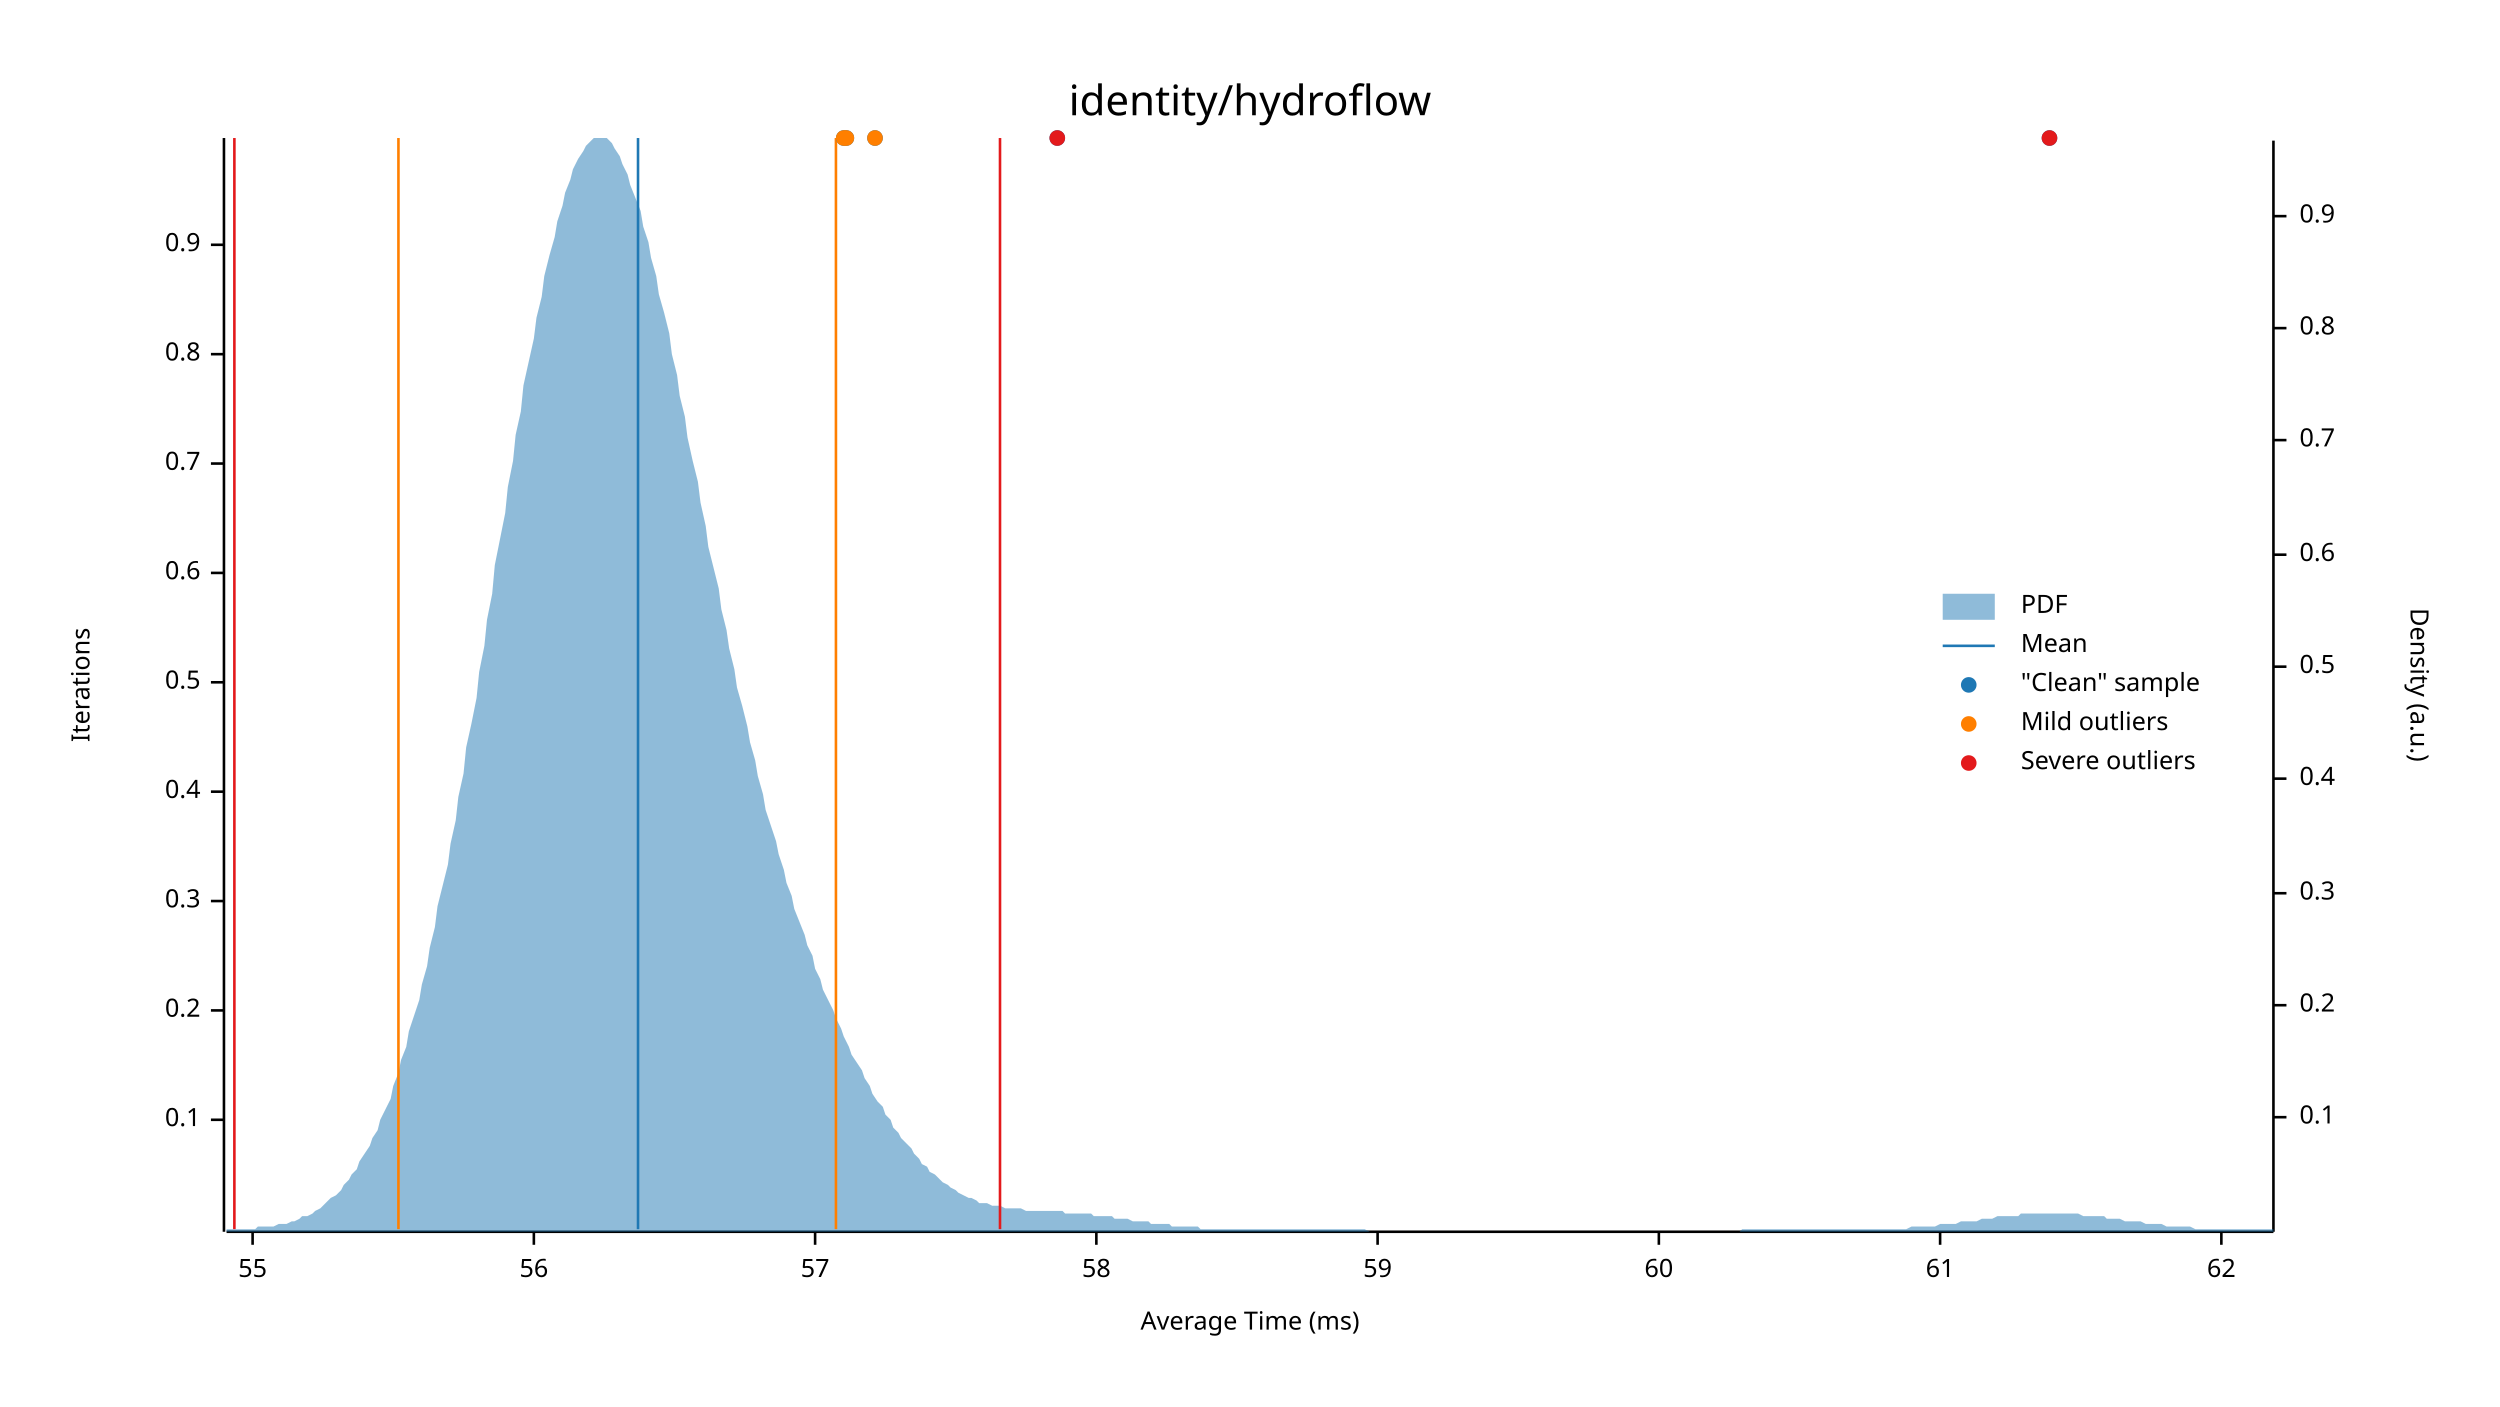
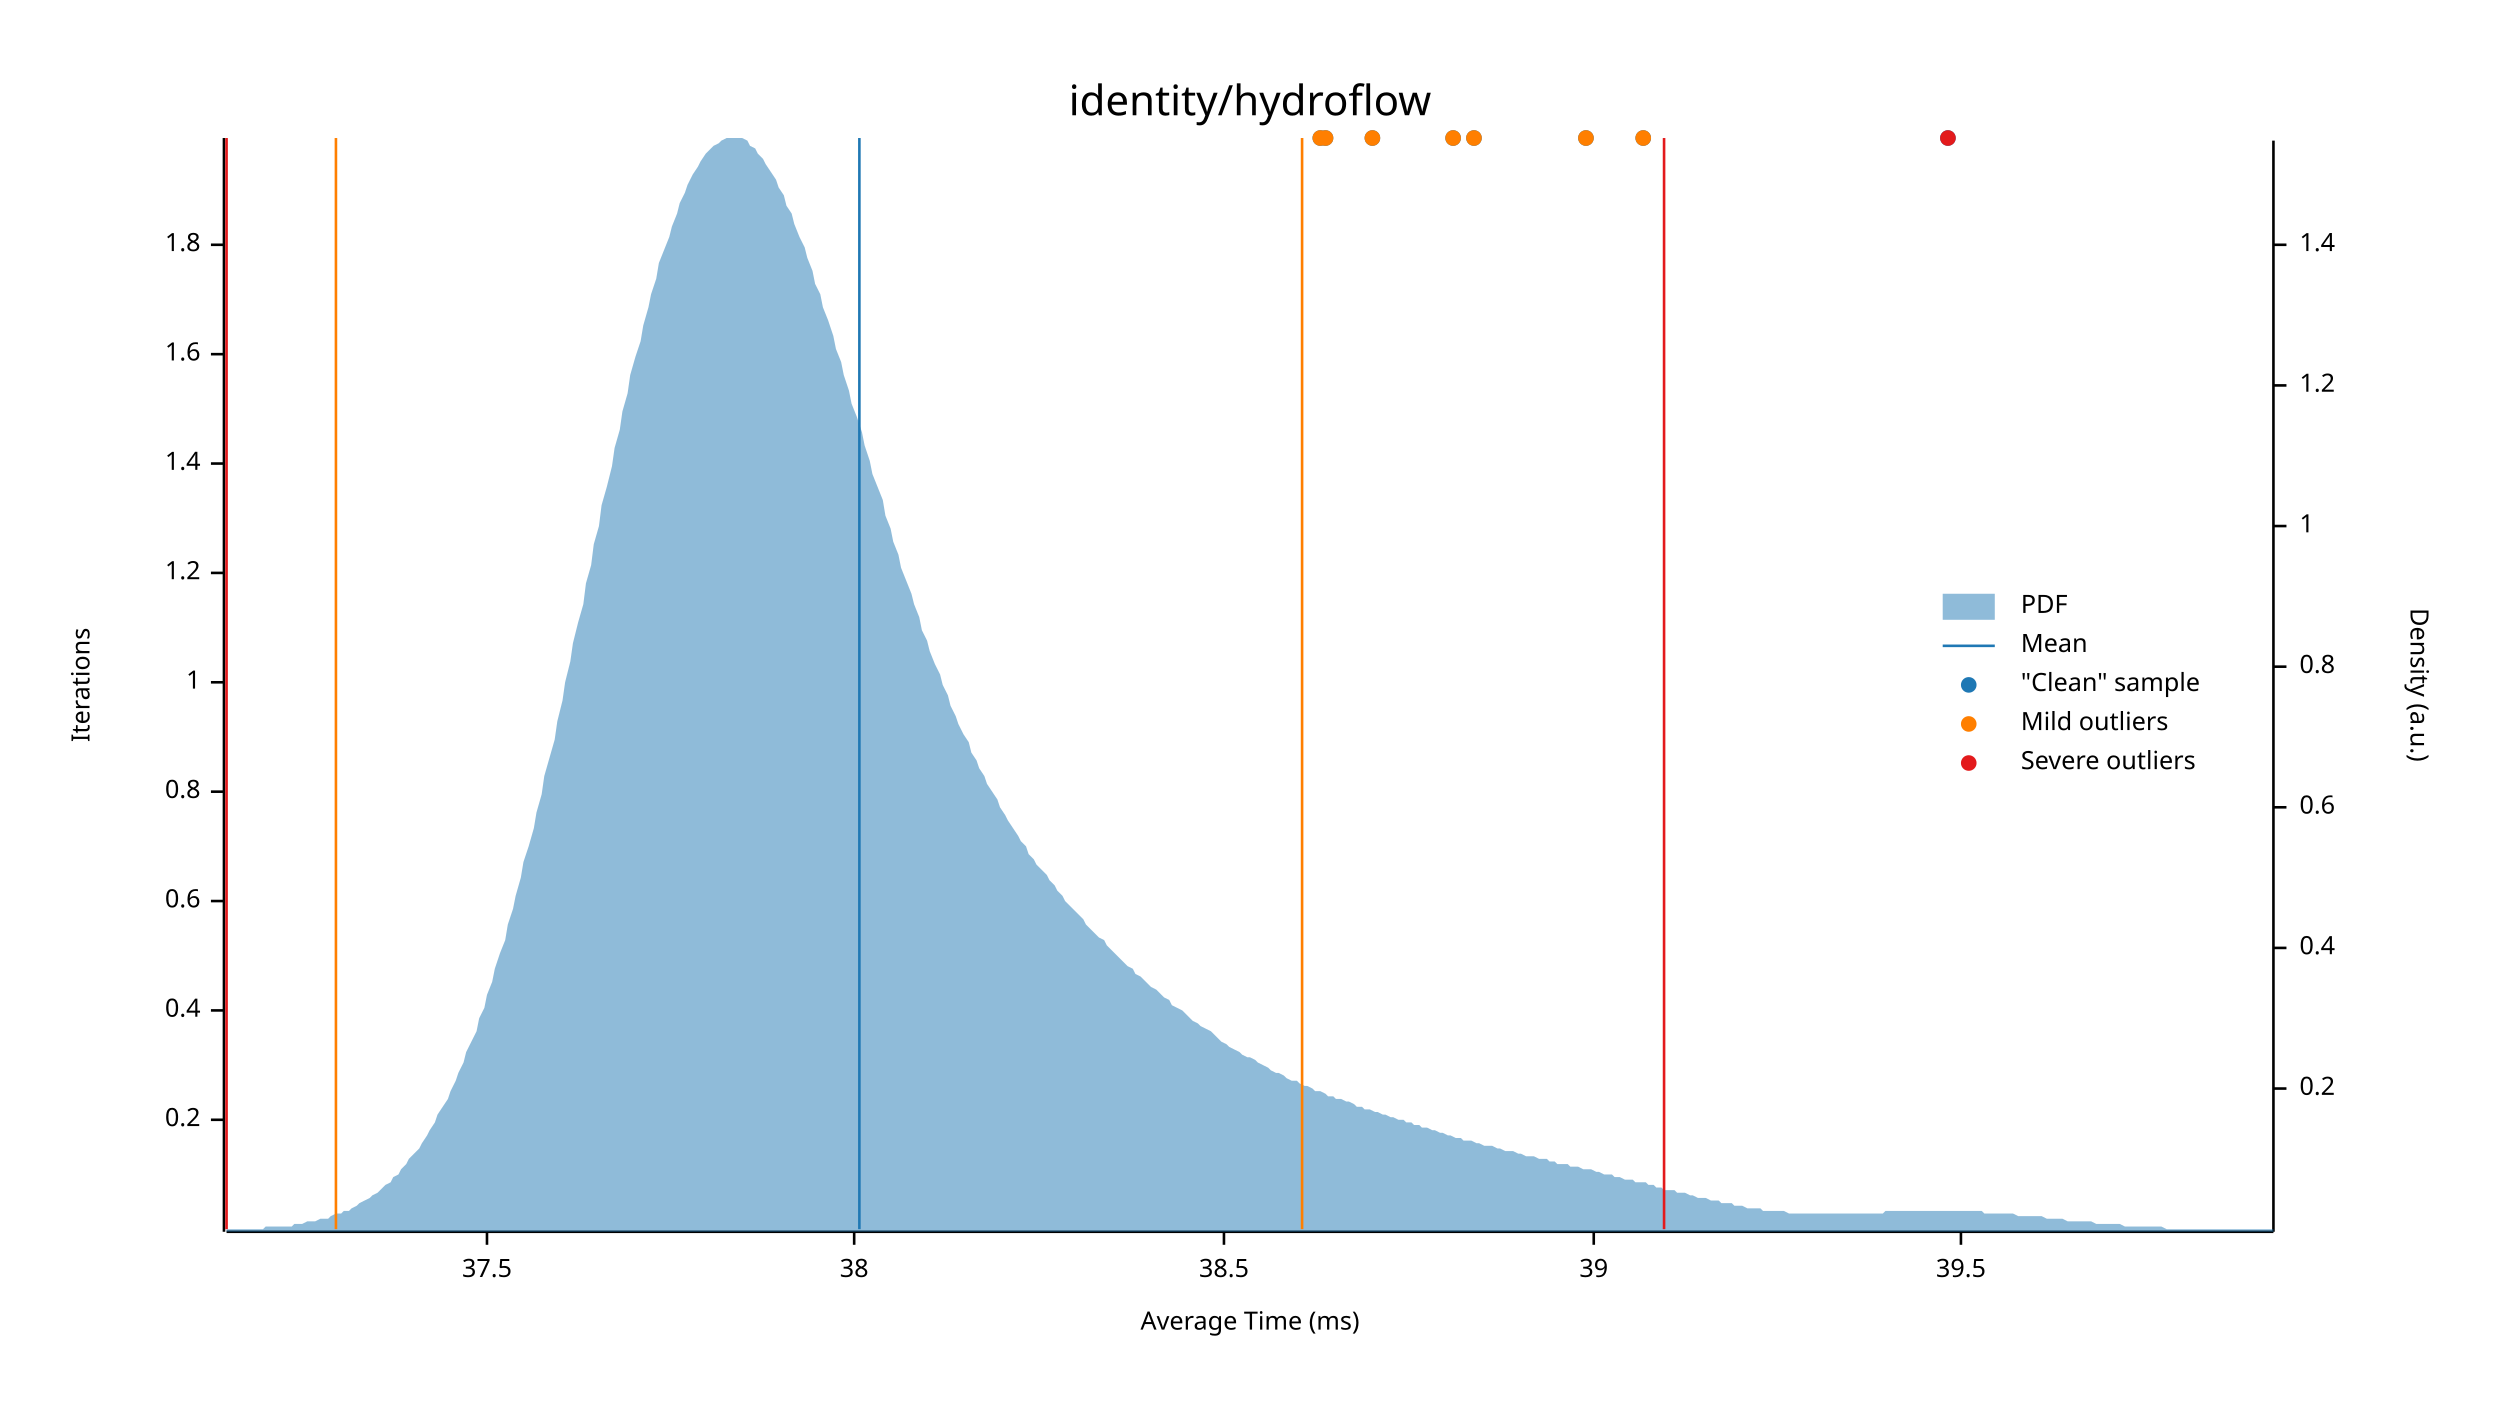
<svg xmlns="http://www.w3.org/2000/svg" width="960" height="540" viewBox="0 0 960 540">
  <text x="480" y="32" dy="0.76em" text-anchor="middle" font-family="sans-serif" font-size="16.129" opacity="1" fill="#000000">
identity/hydroflow
</text>
  <text x="27" y="263" dy="0.76em" text-anchor="middle" font-family="sans-serif" font-size="9.677" opacity="1" fill="#000000" transform="rotate(270, 27, 263)">
Iterations
</text>
  <text x="480" y="513" dy="-0.5ex" text-anchor="middle" font-family="sans-serif" font-size="9.677" opacity="1" fill="#000000">
Average Time (ms)
</text>
  <polyline fill="none" opacity="1" stroke="#000000" stroke-width="1" points="86,53 86,473 " />
  <text x="77" y="430" dy="0.5ex" text-anchor="end" font-family="sans-serif" font-size="9.677" opacity="1" fill="#000000">
- 0.1
+ 0.2
</text>
  <polyline fill="none" opacity="1" stroke="#000000" stroke-width="1" points="81,430 86,430 " />
  <text x="77" y="388" dy="0.5ex" text-anchor="end" font-family="sans-serif" font-size="9.677" opacity="1" fill="#000000">
- 0.2
+ 0.4
</text>
  <polyline fill="none" opacity="1" stroke="#000000" stroke-width="1" points="81,388 86,388 " />
  <text x="77" y="346" dy="0.5ex" text-anchor="end" font-family="sans-serif" font-size="9.677" opacity="1" fill="#000000">
- 0.3
+ 0.6
</text>
  <polyline fill="none" opacity="1" stroke="#000000" stroke-width="1" points="81,346 86,346 " />
  <text x="77" y="304" dy="0.5ex" text-anchor="end" font-family="sans-serif" font-size="9.677" opacity="1" fill="#000000">
- 0.4
+ 0.8
</text>
  <polyline fill="none" opacity="1" stroke="#000000" stroke-width="1" points="81,304 86,304 " />
  <text x="77" y="262" dy="0.5ex" text-anchor="end" font-family="sans-serif" font-size="9.677" opacity="1" fill="#000000">
- 0.5
+ 1
</text>
  <polyline fill="none" opacity="1" stroke="#000000" stroke-width="1" points="81,262 86,262 " />
  <text x="77" y="220" dy="0.5ex" text-anchor="end" font-family="sans-serif" font-size="9.677" opacity="1" fill="#000000">
- 0.6
+ 1.2
</text>
  <polyline fill="none" opacity="1" stroke="#000000" stroke-width="1" points="81,220 86,220 " />
  <text x="77" y="178" dy="0.5ex" text-anchor="end" font-family="sans-serif" font-size="9.677" opacity="1" fill="#000000">
- 0.7
+ 1.4
</text>
  <polyline fill="none" opacity="1" stroke="#000000" stroke-width="1" points="81,178 86,178 " />
  <text x="77" y="136" dy="0.5ex" text-anchor="end" font-family="sans-serif" font-size="9.677" opacity="1" fill="#000000">
- 0.8
+ 1.6
</text>
  <polyline fill="none" opacity="1" stroke="#000000" stroke-width="1" points="81,136 86,136 " />
  <text x="77" y="94" dy="0.5ex" text-anchor="end" font-family="sans-serif" font-size="9.677" opacity="1" fill="#000000">
- 0.9
+ 1.8
</text>
  <polyline fill="none" opacity="1" stroke="#000000" stroke-width="1" points="81,94 86,94 " />
  <polyline fill="none" opacity="1" stroke="#000000" stroke-width="1" points="87,473 873,473 " />
-   <text x="97" y="483" dy="0.76em" text-anchor="middle" font-family="sans-serif" font-size="9.677" opacity="1" fill="#000000">
- 55
+   <text x="187" y="483" dy="0.76em" text-anchor="middle" font-family="sans-serif" font-size="9.677" opacity="1" fill="#000000">
+ 37.5
</text>
-   <polyline fill="none" opacity="1" stroke="#000000" stroke-width="1" points="97,473 97,478 " />
-   <text x="205" y="483" dy="0.76em" text-anchor="middle" font-family="sans-serif" font-size="9.677" opacity="1" fill="#000000">
- 56
+   <polyline fill="none" opacity="1" stroke="#000000" stroke-width="1" points="187,473 187,478 " />
+   <text x="328" y="483" dy="0.76em" text-anchor="middle" font-family="sans-serif" font-size="9.677" opacity="1" fill="#000000">
+ 38
</text>
-   <polyline fill="none" opacity="1" stroke="#000000" stroke-width="1" points="205,473 205,478 " />
-   <text x="313" y="483" dy="0.76em" text-anchor="middle" font-family="sans-serif" font-size="9.677" opacity="1" fill="#000000">
- 57
+   <polyline fill="none" opacity="1" stroke="#000000" stroke-width="1" points="328,473 328,478 " />
+   <text x="470" y="483" dy="0.76em" text-anchor="middle" font-family="sans-serif" font-size="9.677" opacity="1" fill="#000000">
+ 38.5
</text>
-   <polyline fill="none" opacity="1" stroke="#000000" stroke-width="1" points="313,473 313,478 " />
-   <text x="421" y="483" dy="0.76em" text-anchor="middle" font-family="sans-serif" font-size="9.677" opacity="1" fill="#000000">
- 58
+   <polyline fill="none" opacity="1" stroke="#000000" stroke-width="1" points="470,473 470,478 " />
+   <text x="612" y="483" dy="0.76em" text-anchor="middle" font-family="sans-serif" font-size="9.677" opacity="1" fill="#000000">
+ 39
</text>
-   <polyline fill="none" opacity="1" stroke="#000000" stroke-width="1" points="421,473 421,478 " />
-   <text x="529" y="483" dy="0.76em" text-anchor="middle" font-family="sans-serif" font-size="9.677" opacity="1" fill="#000000">
- 59
+   <polyline fill="none" opacity="1" stroke="#000000" stroke-width="1" points="612,473 612,478 " />
+   <text x="753" y="483" dy="0.76em" text-anchor="middle" font-family="sans-serif" font-size="9.677" opacity="1" fill="#000000">
+ 39.5
</text>
-   <polyline fill="none" opacity="1" stroke="#000000" stroke-width="1" points="529,473 529,478 " />
-   <text x="637" y="483" dy="0.76em" text-anchor="middle" font-family="sans-serif" font-size="9.677" opacity="1" fill="#000000">
- 60
- </text>
-   <polyline fill="none" opacity="1" stroke="#000000" stroke-width="1" points="637,473 637,478 " />
-   <text x="745" y="483" dy="0.76em" text-anchor="middle" font-family="sans-serif" font-size="9.677" opacity="1" fill="#000000">
- 61
- </text>
-   <polyline fill="none" opacity="1" stroke="#000000" stroke-width="1" points="745,473 745,478 " />
-   <text x="853" y="483" dy="0.76em" text-anchor="middle" font-family="sans-serif" font-size="9.677" opacity="1" fill="#000000">
- 62
- </text>
-   <polyline fill="none" opacity="1" stroke="#000000" stroke-width="1" points="853,473 853,478 " />
+   <polyline fill="none" opacity="1" stroke="#000000" stroke-width="1" points="753,473 753,478 " />
  <text x="933" y="263" dy="0.76em" text-anchor="middle" font-family="sans-serif" font-size="9.677" opacity="1" fill="#000000" transform="rotate(90, 933, 263)">
Density (a.u.)
</text>
  <polyline fill="none" opacity="1" stroke="#000000" stroke-width="1" points="873,54 873,473 " />
-   <text x="883" y="429" dy="0.5ex" text-anchor="start" font-family="sans-serif" font-size="9.677" opacity="1" fill="#000000">
- 0.1
- </text>
-   <polyline fill="none" opacity="1" stroke="#000000" stroke-width="1" points="873,429 878,429 " />
-   <text x="883" y="386" dy="0.5ex" text-anchor="start" font-family="sans-serif" font-size="9.677" opacity="1" fill="#000000">
+   <text x="883" y="418" dy="0.5ex" text-anchor="start" font-family="sans-serif" font-size="9.677" opacity="1" fill="#000000">
0.2
</text>
-   <polyline fill="none" opacity="1" stroke="#000000" stroke-width="1" points="873,386 878,386 " />
-   <text x="883" y="343" dy="0.5ex" text-anchor="start" font-family="sans-serif" font-size="9.677" opacity="1" fill="#000000">
- 0.3
- </text>
-   <polyline fill="none" opacity="1" stroke="#000000" stroke-width="1" points="873,343 878,343 " />
-   <text x="883" y="299" dy="0.5ex" text-anchor="start" font-family="sans-serif" font-size="9.677" opacity="1" fill="#000000">
+   <polyline fill="none" opacity="1" stroke="#000000" stroke-width="1" points="873,418 878,418 " />
+   <text x="883" y="364" dy="0.5ex" text-anchor="start" font-family="sans-serif" font-size="9.677" opacity="1" fill="#000000">
0.4
</text>
-   <polyline fill="none" opacity="1" stroke="#000000" stroke-width="1" points="873,299 878,299 " />
+   <polyline fill="none" opacity="1" stroke="#000000" stroke-width="1" points="873,364 878,364 " />
+   <text x="883" y="310" dy="0.5ex" text-anchor="start" font-family="sans-serif" font-size="9.677" opacity="1" fill="#000000">
+ 0.6
+ </text>
+   <polyline fill="none" opacity="1" stroke="#000000" stroke-width="1" points="873,310 878,310 " />
  <text x="883" y="256" dy="0.5ex" text-anchor="start" font-family="sans-serif" font-size="9.677" opacity="1" fill="#000000">
- 0.5
+ 0.8
</text>
  <polyline fill="none" opacity="1" stroke="#000000" stroke-width="1" points="873,256 878,256 " />
-   <text x="883" y="213" dy="0.5ex" text-anchor="start" font-family="sans-serif" font-size="9.677" opacity="1" fill="#000000">
- 0.6
+   <text x="883" y="202" dy="0.5ex" text-anchor="start" font-family="sans-serif" font-size="9.677" opacity="1" fill="#000000">
+ 1
</text>
-   <polyline fill="none" opacity="1" stroke="#000000" stroke-width="1" points="873,213 878,213 " />
-   <text x="883" y="169" dy="0.5ex" text-anchor="start" font-family="sans-serif" font-size="9.677" opacity="1" fill="#000000">
- 0.7
+   <polyline fill="none" opacity="1" stroke="#000000" stroke-width="1" points="873,202 878,202 " />
+   <text x="883" y="148" dy="0.5ex" text-anchor="start" font-family="sans-serif" font-size="9.677" opacity="1" fill="#000000">
+ 1.2
</text>
-   <polyline fill="none" opacity="1" stroke="#000000" stroke-width="1" points="873,169 878,169 " />
-   <text x="883" y="126" dy="0.5ex" text-anchor="start" font-family="sans-serif" font-size="9.677" opacity="1" fill="#000000">
- 0.8
+   <polyline fill="none" opacity="1" stroke="#000000" stroke-width="1" points="873,148 878,148 " />
+   <text x="883" y="94" dy="0.5ex" text-anchor="start" font-family="sans-serif" font-size="9.677" opacity="1" fill="#000000">
+ 1.4
</text>
-   <polyline fill="none" opacity="1" stroke="#000000" stroke-width="1" points="873,126 878,126 " />
-   <text x="883" y="83" dy="0.5ex" text-anchor="start" font-family="sans-serif" font-size="9.677" opacity="1" fill="#000000">
- 0.9
- </text>
-   <polyline fill="none" opacity="1" stroke="#000000" stroke-width="1" points="873,83 878,83 " />
-   <polygon opacity="0.5" fill="#1F78B4" points="87,472 88,472 90,472 91,472 93,472 94,472 96,472 98,472 99,471 101,471 102,471 104,471 105,471 107,470 109,470 110,470 112,469 113,469 115,468 116,467 118,467 120,466 121,465 123,464 124,463 126,461 127,460 129,459 131,457 132,455 134,453 135,451 137,449 138,446 140,443 142,440 143,437 145,434 146,430 148,426 150,422 151,417 153,412 154,407 156,402 157,396 159,390 161,384 162,378 164,371 165,364 167,356 168,348 170,340 172,332 173,324 175,315 176,306 178,297 179,287 181,278 183,268 184,258 186,248 187,238 189,228 190,217 192,207 194,197 195,187 197,177 198,167 200,158 201,148 203,139 205,130 206,122 208,114 209,106 211,98 213,91 214,85 216,79 217,74 219,69 220,65 222,61 224,58 225,56 227,54 228,53 230,53 231,53 233,53 235,55 236,57 238,60 239,63 241,67 242,71 244,76 246,81 247,87 249,93 250,99 252,106 253,113 255,120 257,128 258,136 260,144 261,152 263,160 264,168 266,177 268,185 269,193 271,202 272,210 274,218 276,226 277,234 279,242 280,249 282,257 283,264 285,271 287,279 288,285 290,292 291,298 293,305 294,311 296,317 298,323 299,328 301,334 302,339 304,344 305,349 307,354 309,359 310,363 312,367 313,372 315,376 316,380 318,384 320,388 321,391 323,395 324,398 326,402 327,405 329,408 331,411 332,414 334,417 335,420 337,423 339,425 340,428 342,430 343,433 345,435 346,437 348,439 350,441 351,443 353,445 354,447 356,448 357,450 359,451 361,453 362,454 364,455 365,456 367,457 368,458 370,459 372,460 373,460 375,461 376,462 378,462 379,462 381,463 383,463 384,463 386,464 387,464 389,464 391,464 392,464 394,465 395,465 397,465 398,465 400,465 402,465 403,465 405,465 406,465 408,465 409,466 411,466 413,466 414,466 416,466 417,466 419,466 420,467 422,467 424,467 425,467 427,467 428,468 430,468 431,468 433,468 435,469 436,469 438,469 439,469 441,469 442,470 444,470 446,470 447,470 449,470 450,471 452,471 454,471 455,471 457,471 458,471 460,471 461,472 463,472 465,472 466,472 468,472 469,472 471,472 472,472 474,472 476,472 477,472 479,472 480,472 482,472 483,472 485,472 487,472 488,472 490,472 491,472 493,472 494,472 496,472 498,472 499,472 501,472 502,472 504,472 505,472 507,472 509,472 510,472 512,472 513,472 515,472 517,472 518,472 520,472 521,472 523,472 524,472 526,473 528,473 529,473 531,473 532,473 534,473 535,473 537,473 539,473 540,473 542,473 543,473 545,473 546,473 548,473 550,473 551,473 553,473 554,473 556,473 557,473 559,473 561,473 562,473 564,473 565,473 567,473 568,473 570,473 572,473 573,473 575,473 576,473 578,473 580,473 581,473 583,473 584,473 586,473 587,473 589,473 591,473 592,473 594,473 595,473 597,473 598,473 600,473 602,473 603,473 605,473 606,473 608,473 609,473 611,473 613,473 614,473 616,473 617,473 619,473 620,473 622,473 624,473 625,473 627,473 628,473 630,473 632,473 633,473 635,473 636,473 638,473 639,473 641,473 643,473 644,473 646,473 647,473 649,473 650,473 652,473 654,473 655,473 657,473 658,473 660,473 661,473 663,473 665,473 666,473 668,473 669,472 671,472 672,472 674,472 676,472 677,472 679,472 680,472 682,472 683,472 685,472 687,472 688,472 690,472 691,472 693,472 695,472 696,472 698,472 699,472 701,472 702,472 704,472 706,472 707,472 709,472 710,472 712,472 713,472 715,472 717,472 718,472 720,472 721,472 723,472 724,472 726,472 728,472 729,472 731,472 732,472 734,471 735,471 737,471 739,471 740,471 742,471 743,471 745,470 746,470 748,470 750,470 751,470 753,469 754,469 756,469 758,469 759,469 761,468 762,468 764,468 765,468 767,467 769,467 770,467 772,467 773,467 775,467 776,466 778,466 780,466 781,466 783,466 784,466 786,466 787,466 789,466 791,466 792,466 794,466 795,466 797,466 798,466 800,467 802,467 803,467 805,467 806,467 808,467 809,468 811,468 813,468 814,468 816,469 817,469 819,469 821,469 822,469 824,470 825,470 827,470 828,470 830,470 832,471 833,471 835,471 836,471 838,471 839,471 841,471 843,472 844,472 846,472 847,472 849,472 850,472 852,472 854,472 855,472 857,472 858,472 860,472 861,472 863,472 865,472 866,472 868,472 869,472 871,472 873,472 873,473 87,473 " />
-   <polyline fill="none" opacity="1" stroke="#1F78B4" stroke-width="1" points="245,472 245,53 " />
-   <polyline fill="none" opacity="1" stroke="#FF7F00" stroke-width="1" points="153,472 153,53 " />
-   <polyline fill="none" opacity="1" stroke="#FF7F00" stroke-width="1" points="321,472 321,53 " />
-   <polyline fill="none" opacity="1" stroke="#E31A1C" stroke-width="1" points="90,472 90,53 " />
-   <polyline fill="none" opacity="1" stroke="#E31A1C" stroke-width="1" points="384,472 384,53 " />
-   <circle cx="325" cy="53" r="3" opacity="1" fill="#1F78B4" stroke="none" stroke-width="1" />
-   <circle cx="324" cy="53" r="3" opacity="1" fill="#1F78B4" stroke="none" stroke-width="1" />
-   <circle cx="787" cy="53" r="3" opacity="1" fill="#1F78B4" stroke="none" stroke-width="1" />
-   <circle cx="336" cy="53" r="3" opacity="1" fill="#1F78B4" stroke="none" stroke-width="1" />
-   <circle cx="406" cy="53" r="3" opacity="1" fill="#1F78B4" stroke="none" stroke-width="1" />
-   <circle cx="325" cy="53" r="3" opacity="1" fill="#FF7F00" stroke="none" stroke-width="1" />
-   <circle cx="324" cy="53" r="3" opacity="1" fill="#FF7F00" stroke="none" stroke-width="1" />
-   <circle cx="336" cy="53" r="3" opacity="1" fill="#FF7F00" stroke="none" stroke-width="1" />
-   <circle cx="787" cy="53" r="3" opacity="1" fill="#E31A1C" stroke="none" stroke-width="1" />
-   <circle cx="406" cy="53" r="3" opacity="1" fill="#E31A1C" stroke="none" stroke-width="1" />
+   <polyline fill="none" opacity="1" stroke="#000000" stroke-width="1" points="873,94 878,94 " />
+   <polygon opacity="0.5" fill="#1F78B4" points="87,472 88,472 90,472 91,472 93,472 94,472 96,472 98,472 99,472 101,472 102,471 104,471 105,471 107,471 109,471 110,471 112,471 113,470 115,470 116,470 118,469 120,469 121,469 123,468 124,468 126,468 127,467 129,466 131,466 132,465 134,465 135,464 137,463 138,462 140,461 142,460 143,459 145,458 146,457 148,455 150,454 151,452 153,451 154,449 156,447 157,445 159,443 161,441 162,439 164,436 165,434 167,431 168,428 170,425 172,422 173,419 175,415 176,412 178,408 179,404 181,400 183,396 184,391 186,387 187,382 189,377 190,372 192,366 194,361 195,355 197,349 198,344 200,337 201,331 203,325 205,318 206,312 208,305 209,298 211,291 213,284 214,277 216,269 217,262 219,254 220,247 222,239 224,232 225,224 227,217 228,209 230,202 231,194 233,187 235,179 236,172 238,165 239,158 241,151 242,144 244,137 246,131 247,125 249,118 250,113 252,107 253,101 255,96 257,91 258,87 260,82 261,78 263,74 264,71 266,67 268,64 269,62 271,59 272,58 274,56 276,55 277,54 279,53 280,53 282,53 283,53 285,53 287,54 288,56 290,57 291,59 293,61 294,63 296,66 298,69 299,72 301,75 302,79 304,82 305,86 307,91 309,95 310,99 312,104 313,109 315,113 316,118 318,123 320,129 321,134 323,139 324,144 326,150 327,155 329,160 331,166 332,171 334,177 335,182 337,187 339,192 340,198 342,203 343,208 345,213 346,218 348,223 350,228 351,232 353,237 354,242 356,246 357,250 359,255 361,259 362,263 364,267 365,271 367,275 368,278 370,282 372,285 373,289 375,292 376,295 378,298 379,301 381,304 383,307 384,310 386,313 387,315 389,318 391,321 392,323 394,325 395,328 397,330 398,332 400,334 402,336 403,338 405,340 406,342 408,344 409,346 411,348 413,350 414,351 416,353 417,355 419,357 420,358 422,360 424,361 425,363 427,365 428,366 430,368 431,369 433,371 435,372 436,374 438,375 439,376 441,378 442,379 444,380 446,382 447,383 449,384 450,386 452,387 454,388 455,389 457,391 458,392 460,393 461,394 463,395 465,396 466,397 468,399 469,400 471,401 472,402 474,403 476,404 477,405 479,406 480,406 482,407 483,408 485,409 487,410 488,411 490,412 491,412 493,413 494,414 496,415 498,415 499,416 501,417 502,417 504,418 505,419 507,419 509,420 510,421 512,421 513,422 515,422 517,423 518,423 520,424 521,425 523,425 524,426 526,426 528,427 529,427 531,428 532,428 534,429 535,429 537,430 539,430 540,431 542,431 543,432 545,432 546,433 548,433 550,434 551,434 553,435 554,435 556,436 557,436 559,437 561,437 562,438 564,438 565,438 567,439 568,439 570,440 572,440 573,440 575,441 576,441 578,442 580,442 581,442 583,443 584,443 586,444 587,444 589,444 591,445 592,445 594,445 595,446 597,446 598,447 600,447 602,447 603,448 605,448 606,448 608,449 609,449 611,449 613,450 614,450 616,451 617,451 619,451 620,452 622,452 624,453 625,453 627,453 628,454 630,454 632,454 633,455 635,455 636,456 638,456 639,457 641,457 643,457 644,458 646,458 647,458 649,459 650,459 652,460 654,460 655,460 657,461 658,461 660,461 661,462 663,462 665,462 666,463 668,463 669,463 671,464 672,464 674,464 676,464 677,465 679,465 680,465 682,465 683,465 685,465 687,466 688,466 690,466 691,466 693,466 695,466 696,466 698,466 699,466 701,466 702,466 704,466 706,466 707,466 709,466 710,466 712,466 713,466 715,466 717,466 718,466 720,466 721,466 723,466 724,465 726,465 728,465 729,465 731,465 732,465 734,465 735,465 737,465 739,465 740,465 742,465 743,465 745,465 746,465 748,465 750,465 751,465 753,465 754,465 756,465 758,465 759,465 761,465 762,466 764,466 765,466 767,466 769,466 770,466 772,466 773,466 775,467 776,467 778,467 780,467 781,467 783,467 784,467 786,468 787,468 789,468 791,468 792,468 794,469 795,469 797,469 798,469 800,469 802,469 803,469 805,470 806,470 808,470 809,470 811,470 813,470 814,470 816,471 817,471 819,471 821,471 822,471 824,471 825,471 827,471 828,471 830,471 832,472 833,472 835,472 836,472 838,472 839,472 841,472 843,472 844,472 846,472 847,472 849,472 850,472 852,472 854,472 855,472 857,472 858,472 860,472 861,472 863,472 865,472 866,472 868,472 869,472 871,472 873,472 873,473 87,473 " />
+   <polyline fill="none" opacity="1" stroke="#1F78B4" stroke-width="1" points="330,472 330,53 " />
+   <polyline fill="none" opacity="1" stroke="#FF7F00" stroke-width="1" points="129,472 129,53 " />
+   <polyline fill="none" opacity="1" stroke="#FF7F00" stroke-width="1" points="500,472 500,53 " />
+   <polyline fill="none" opacity="1" stroke="#E31A1C" stroke-width="1" points="87,472 87,53 " />
+   <polyline fill="none" opacity="1" stroke="#E31A1C" stroke-width="1" points="639,472 639,53 " />
+   <circle cx="558" cy="53" r="3" opacity="1" fill="#1F78B4" stroke="none" stroke-width="1" />
+   <circle cx="566" cy="53" r="3" opacity="1" fill="#1F78B4" stroke="none" stroke-width="1" />
+   <circle cx="748" cy="53" r="3" opacity="1" fill="#1F78B4" stroke="none" stroke-width="1" />
+   <circle cx="507" cy="53" r="3" opacity="1" fill="#1F78B4" stroke="none" stroke-width="1" />
+   <circle cx="527" cy="53" r="3" opacity="1" fill="#1F78B4" stroke="none" stroke-width="1" />
+   <circle cx="609" cy="53" r="3" opacity="1" fill="#1F78B4" stroke="none" stroke-width="1" />
+   <circle cx="631" cy="53" r="3" opacity="1" fill="#1F78B4" stroke="none" stroke-width="1" />
+   <circle cx="509" cy="53" r="3" opacity="1" fill="#1F78B4" stroke="none" stroke-width="1" />
+   <circle cx="558" cy="53" r="3" opacity="1" fill="#FF7F00" stroke="none" stroke-width="1" />
+   <circle cx="566" cy="53" r="3" opacity="1" fill="#FF7F00" stroke="none" stroke-width="1" />
+   <circle cx="507" cy="53" r="3" opacity="1" fill="#FF7F00" stroke="none" stroke-width="1" />
+   <circle cx="527" cy="53" r="3" opacity="1" fill="#FF7F00" stroke="none" stroke-width="1" />
+   <circle cx="609" cy="53" r="3" opacity="1" fill="#FF7F00" stroke="none" stroke-width="1" />
+   <circle cx="631" cy="53" r="3" opacity="1" fill="#FF7F00" stroke="none" stroke-width="1" />
+   <circle cx="509" cy="53" r="3" opacity="1" fill="#FF7F00" stroke="none" stroke-width="1" />
+   <circle cx="748" cy="53" r="3" opacity="1" fill="#E31A1C" stroke="none" stroke-width="1" />
  <text x="776" y="228" dy="0.76em" text-anchor="start" font-family="sans-serif" font-size="9.677" opacity="1" fill="#000000">
PDF
</text>
  <text x="776" y="243" dy="0.76em" text-anchor="start" font-family="sans-serif" font-size="9.677" opacity="1" fill="#000000">
Mean
</text>
  <text x="776" y="258" dy="0.76em" text-anchor="start" font-family="sans-serif" font-size="9.677" opacity="1" fill="#000000">
"Clean" sample
</text>
  <text x="776" y="273" dy="0.76em" text-anchor="start" font-family="sans-serif" font-size="9.677" opacity="1" fill="#000000">
Mild outliers
</text>
  <text x="776" y="288" dy="0.76em" text-anchor="start" font-family="sans-serif" font-size="9.677" opacity="1" fill="#000000">
Severe outliers
</text>
  <rect x="746" y="228" width="20" height="10" opacity="0.5" fill="#1F78B4" stroke="none" />
  <polyline fill="none" opacity="1" stroke="#1F78B4" stroke-width="1" points="746,248 766,248 " />
  <circle cx="756" cy="263" r="3" opacity="1" fill="#1F78B4" stroke="none" stroke-width="1" />
  <circle cx="756" cy="278" r="3" opacity="1" fill="#FF7F00" stroke="none" stroke-width="1" />
  <circle cx="756" cy="293" r="3" opacity="1" fill="#E31A1C" stroke="none" stroke-width="1" />
</svg>
